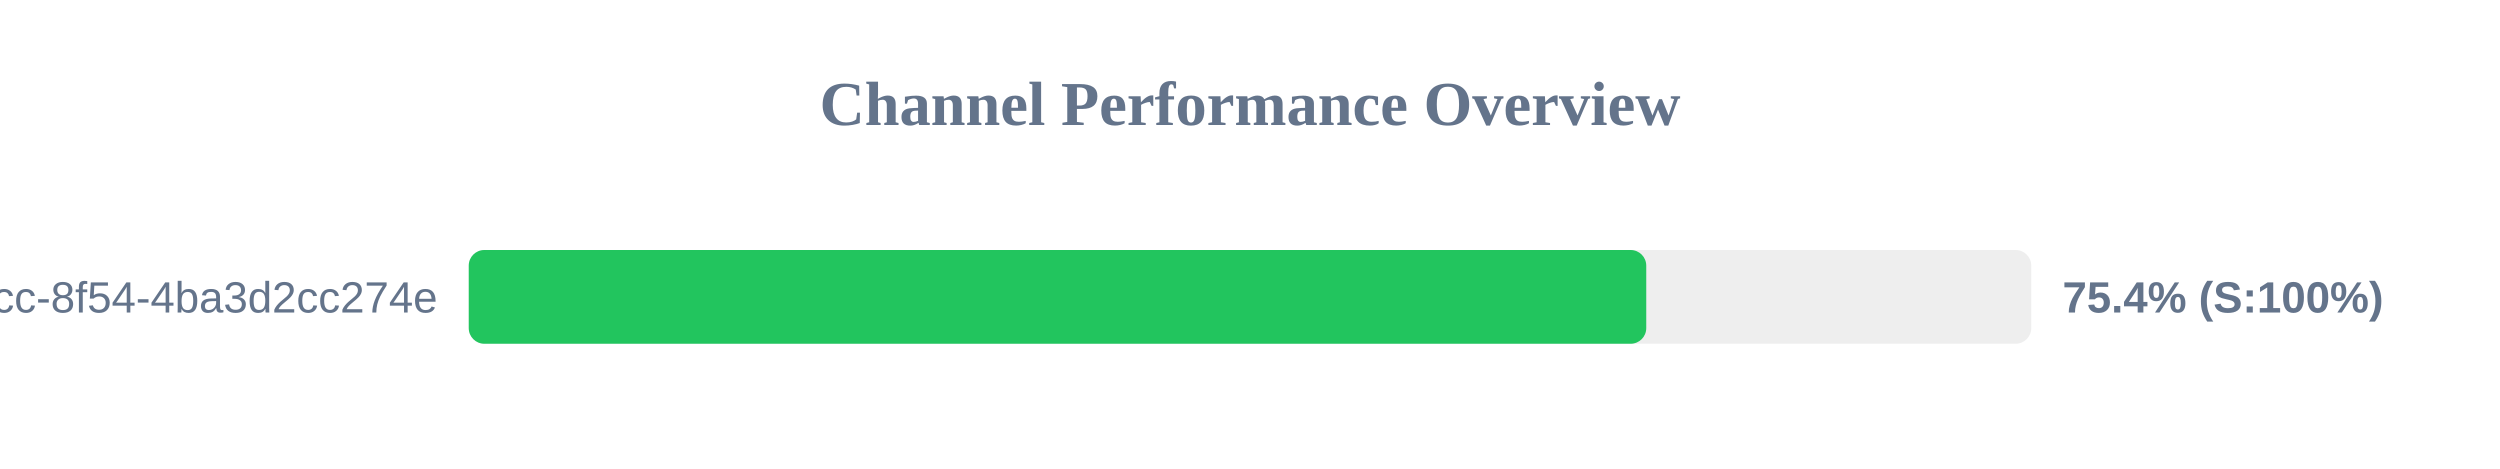
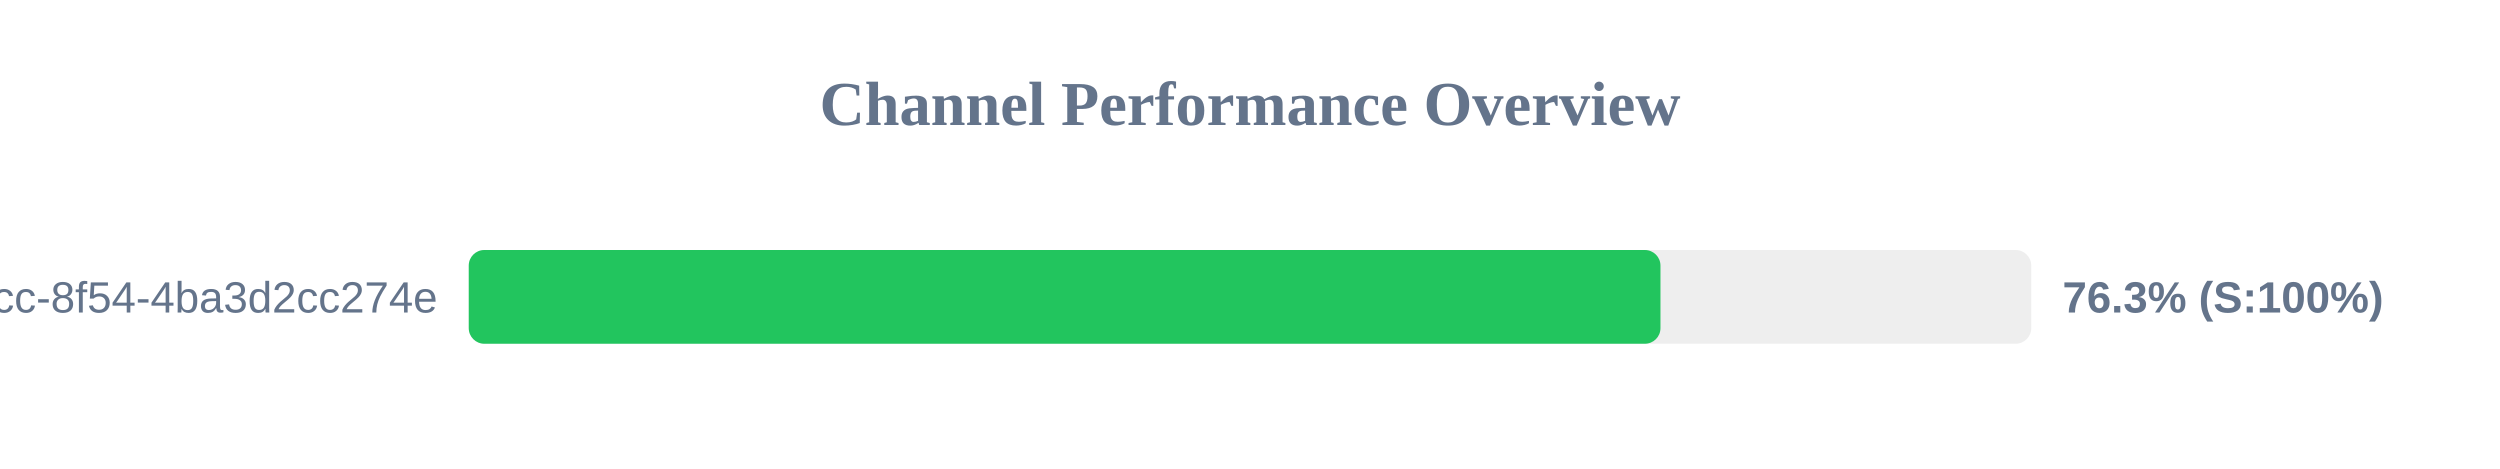
<svg xmlns="http://www.w3.org/2000/svg" width="800" height="150" version="1.1">
  <style>
        .row { font: 14px Arial; fill: #64748b; }
        .score { font: bold 14px Arial; fill: #64748b; }
    </style>
  <text x="400" y="40" text-anchor="middle" font-size="20px" font-weight="bold" fill="#64748b">Channel Performance Overview</text>
  <rect x="150" y="80" width="500" height="30" fill="#eee" rx="5" />
-   <rect x="150" y="80" width="376.8" height="30" fill="#22c55e" rx="5" />
+   <rect x="150" y="80" width="381.35" height="30" fill="#22c55e" rx="5" />
  <text x="140" y="100" text-anchor="end" class="row">?uuid=45cc0b3a-0adb-4dcc-8f54-4ba3d2cc274e</text>
-   <text x="660" y="100" text-anchor="start" class="score">75.4% (S:100%)</text>
+   <text x="660" y="100" text-anchor="start" class="score">76.3% (S:100%)</text>
</svg>
